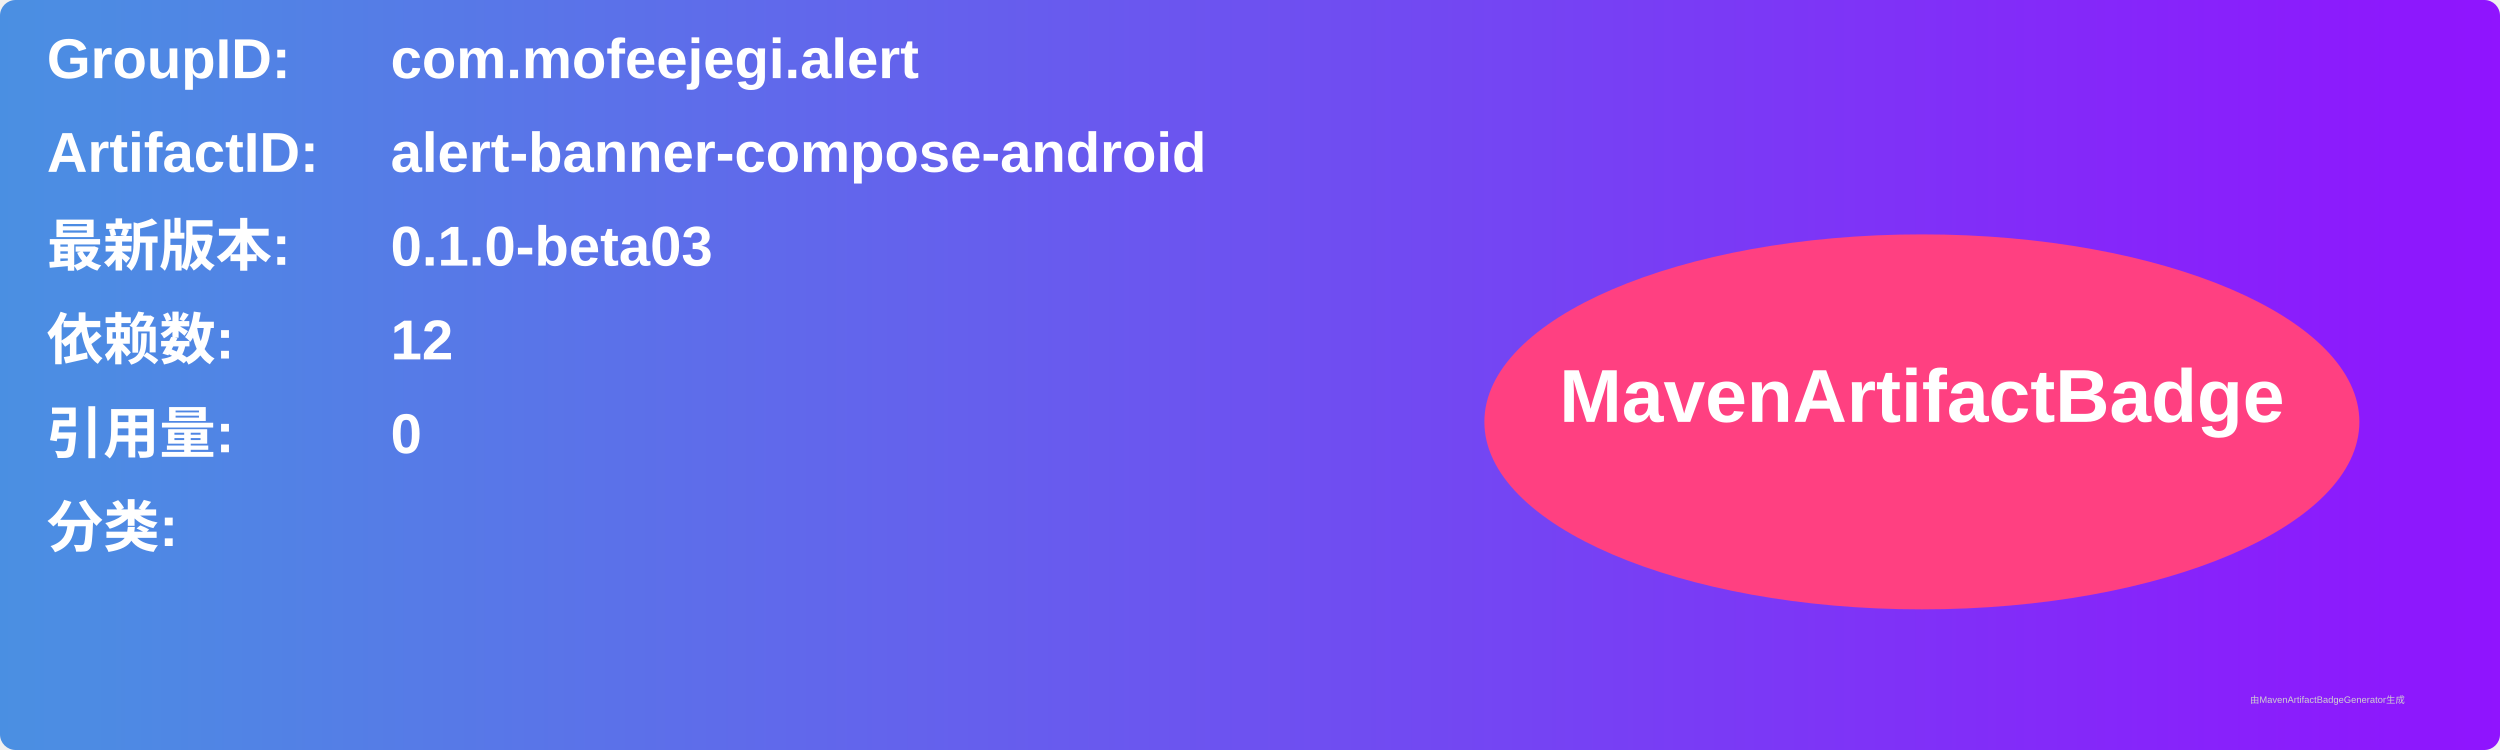
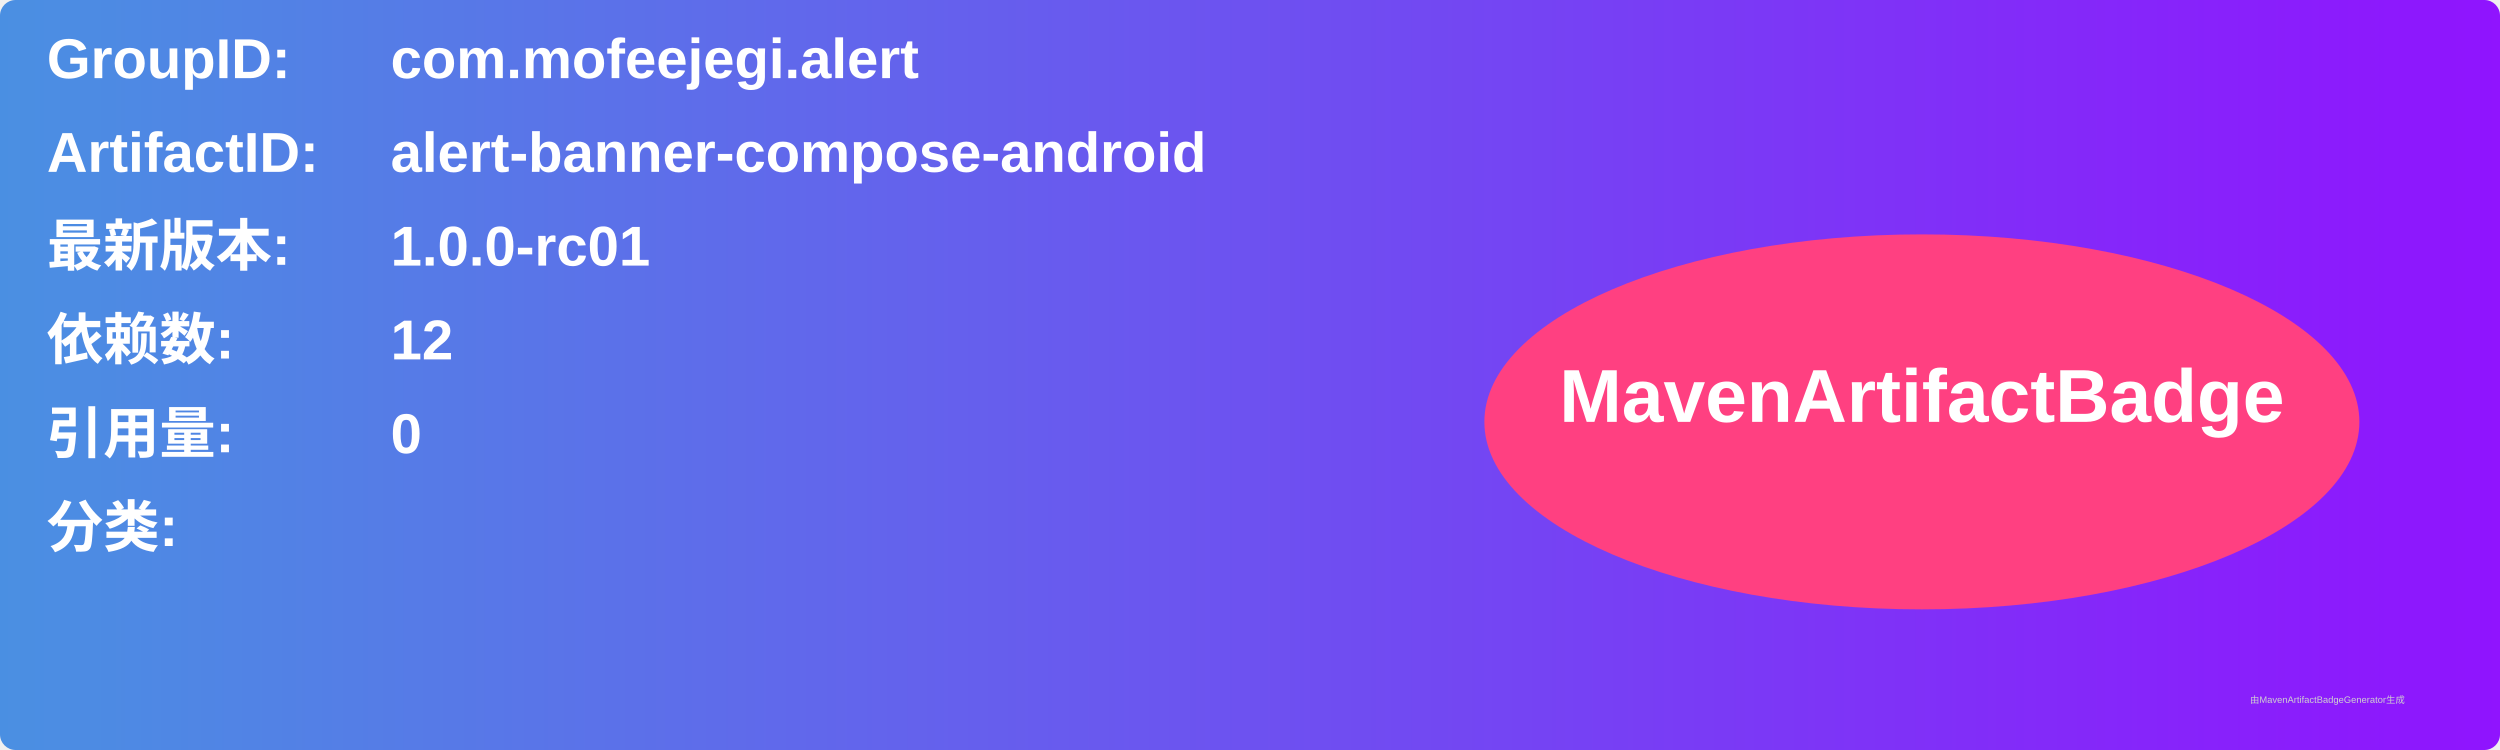
<svg xmlns="http://www.w3.org/2000/svg" width="800" height="240" viewBox="0 0 800 240">
  <linearGradient id="grad" x1="0%" y1="0%" x2="100%" y2="0%">
    <stop offset="0%" stop-color="#4a90e2" />
    <stop offset="100%" stop-color="#9013fe" />
  </linearGradient>
  <rect width="100%" height="100%" rx="5" ry="5" fill="url(#grad)" />
  <g transform="translate(15, 15)">
    <text x="0" y="10" font-family="Arial" font-size="18" fill="white" font-weight="bold" width="260">GroupID:</text>
    <text x="110" y="10" font-family="Arial" font-size="18" fill="white" font-weight="bold" width="460">com.mofeejegi.alert</text>
    <text x="0" y="40" font-family="Arial" font-size="18" fill="white" font-weight="bold" width="260">ArtifactID:</text>
    <text x="110" y="40" font-family="Arial" font-size="18" fill="white" font-weight="bold" width="460">alert-banner-compose-android</text>
    <text x="0" y="70" font-family="Arial" font-size="18" fill="white" font-weight="bold">最新版本:</text>
    <text x="110" y="70" font-family="Arial" font-size="18" fill="white" font-weight="bold">
-       <tspan font-weight="bold">0.1.0-beta03</tspan>
+       <tspan font-weight="bold">1.0.0-rc01</tspan>
    </text>
    <text x="0" y="100" font-family="Arial" font-size="18" fill="white" font-weight="bold">依赖数: </text>
    <text x="110" y="100" font-family="Arial" font-size="18" fill="white">
      <tspan font-weight="bold">12</tspan>
    </text>
    <text x="0" y="130" font-family="Arial" font-size="18" fill="white" font-weight="bold">引用量: </text>
    <text x="110" y="130" font-family="Arial" font-size="18" fill="white">
      <tspan font-weight="bold">0</tspan>
    </text>
    <text x="0" y="160" font-family="Arial" font-size="18" fill="white" font-weight="bold">分类:</text>
    <text x="10" y="190" font-family="Arial" font-size="10" fill="white">
      <tspan font-weight="bold" />
    </text>
    <ellipse cx="600" cy="120" rx="140" ry="60" fill="#ff4081" />
    <text x="600" y="120" text-anchor="middle" font-family="Arial" font-size="24" fill="white" font-weight="bold">MavenArtifactBadge</text>
  </g>
  <text x="720" y="225" font-family="Arial" font-size="3" fill="#d0d0d0">由MavenArtifactBadgeGenerator生成</text>
</svg>
